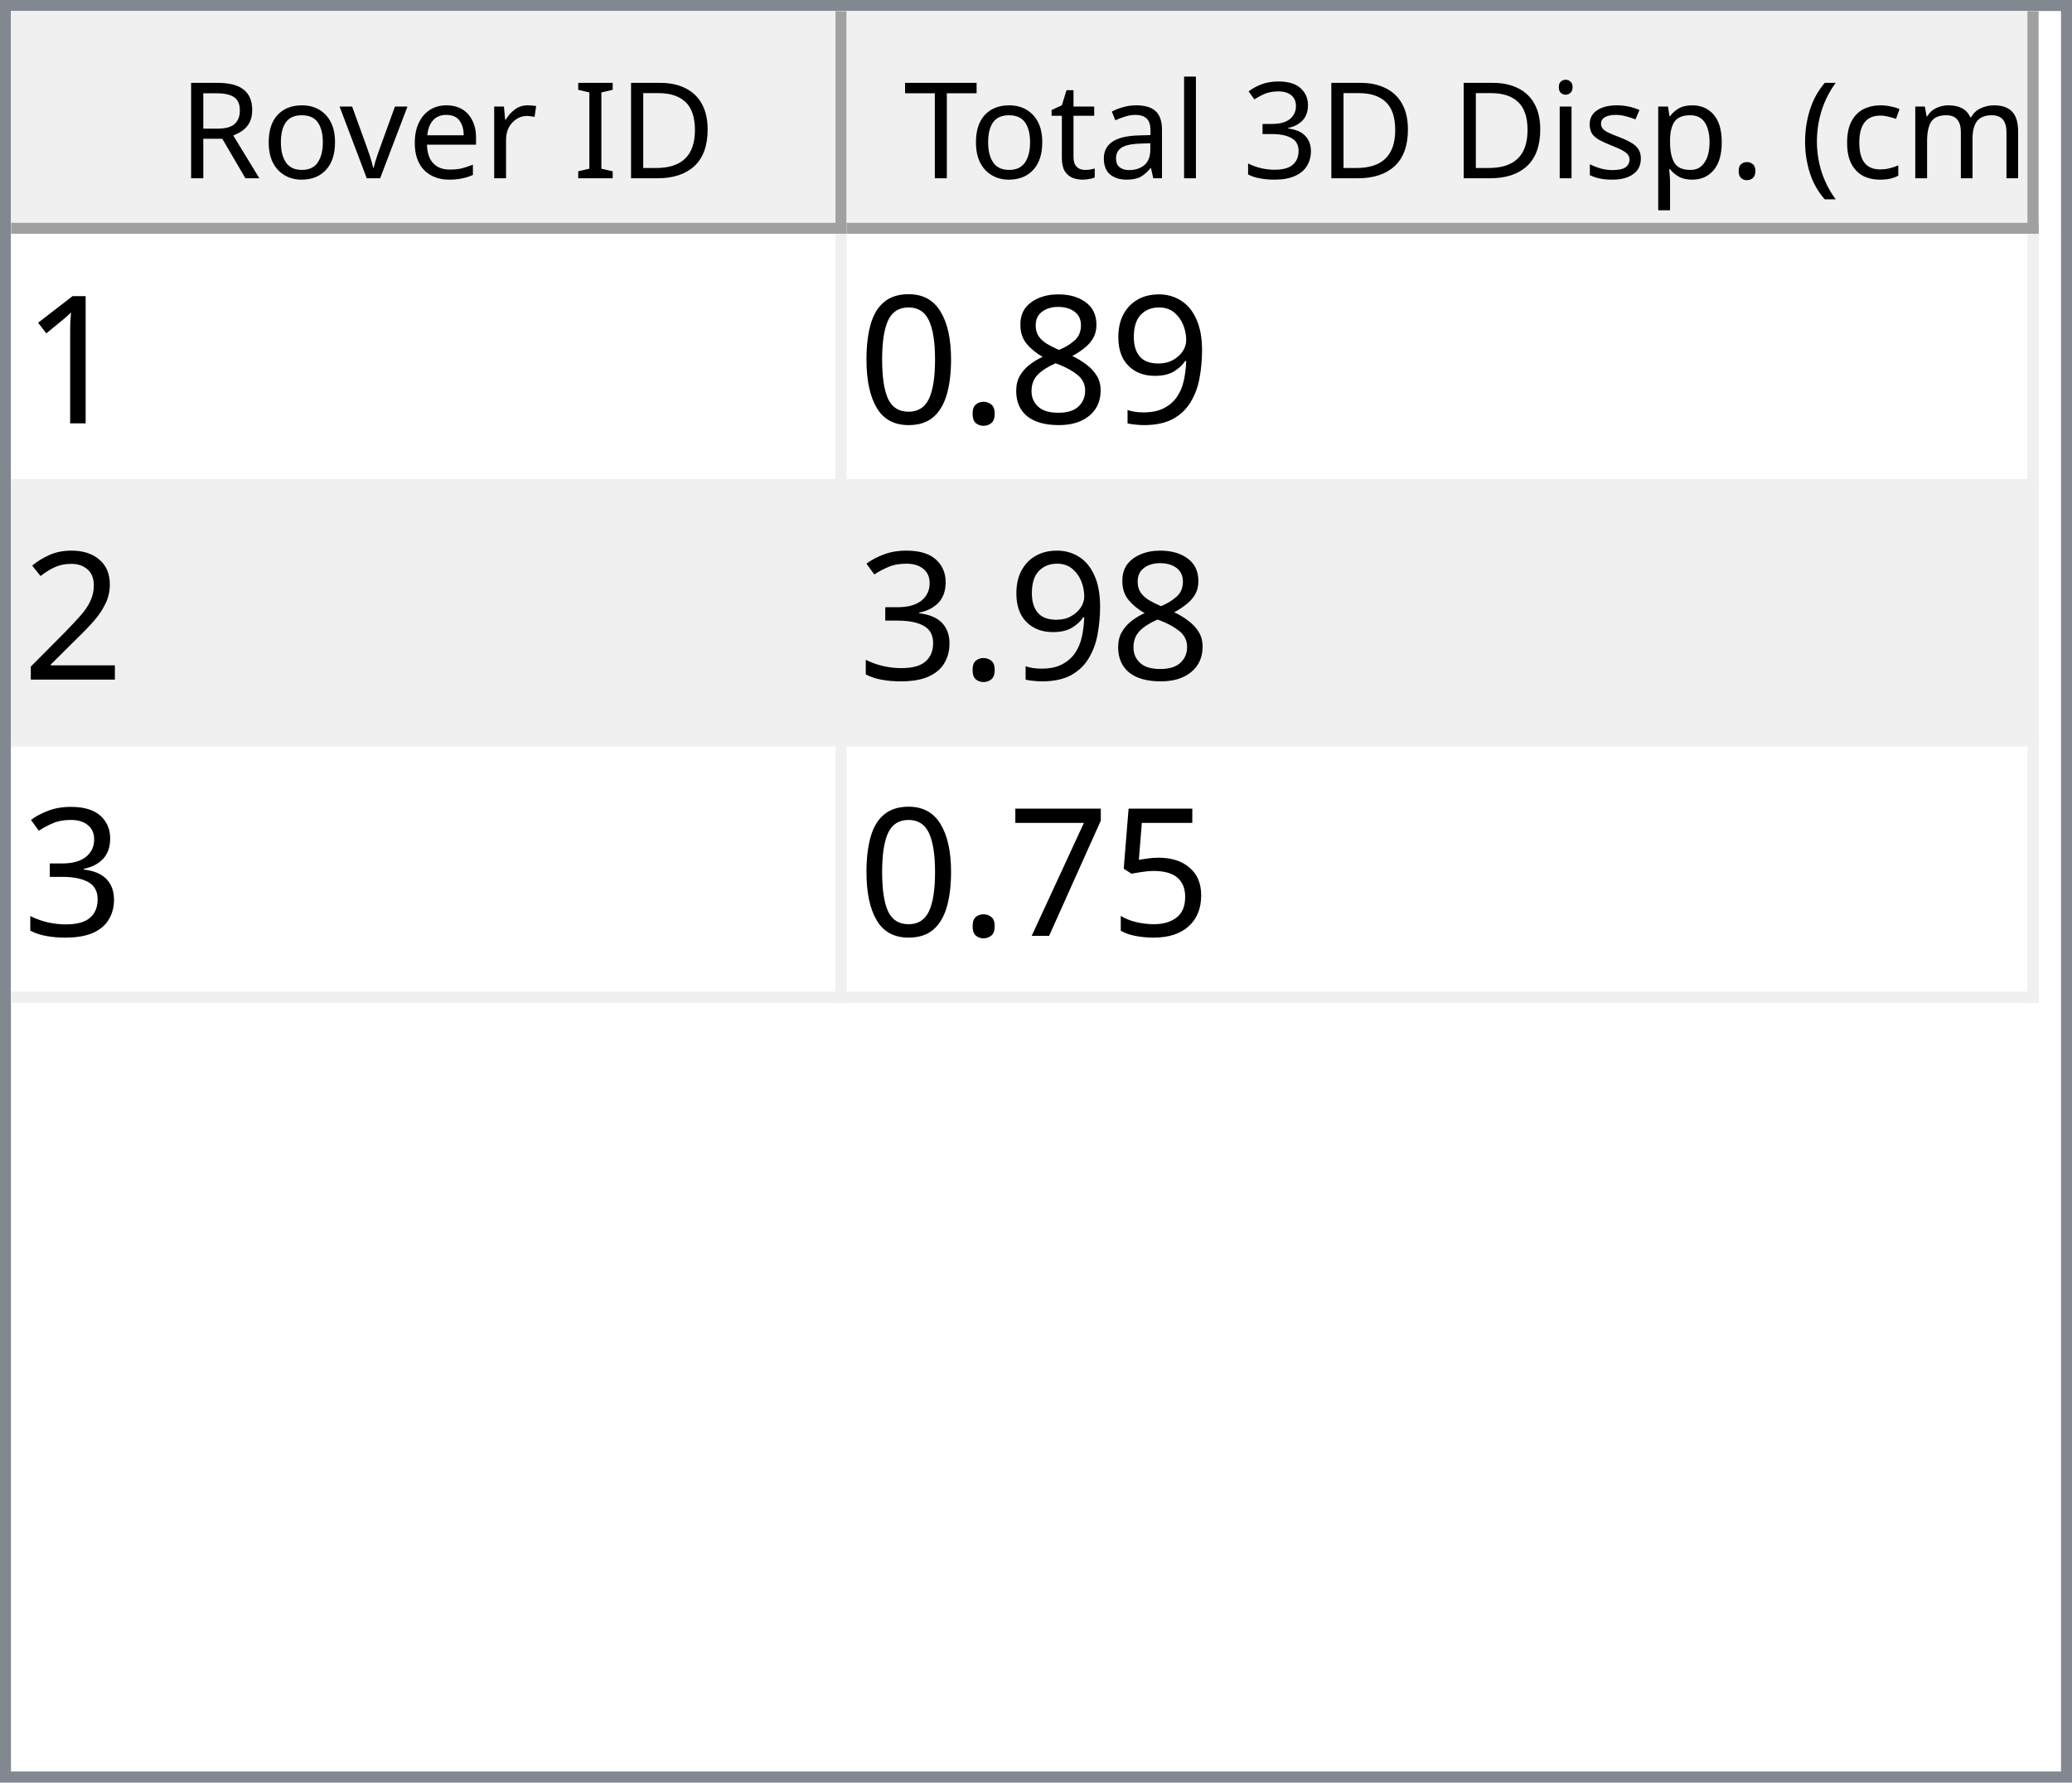
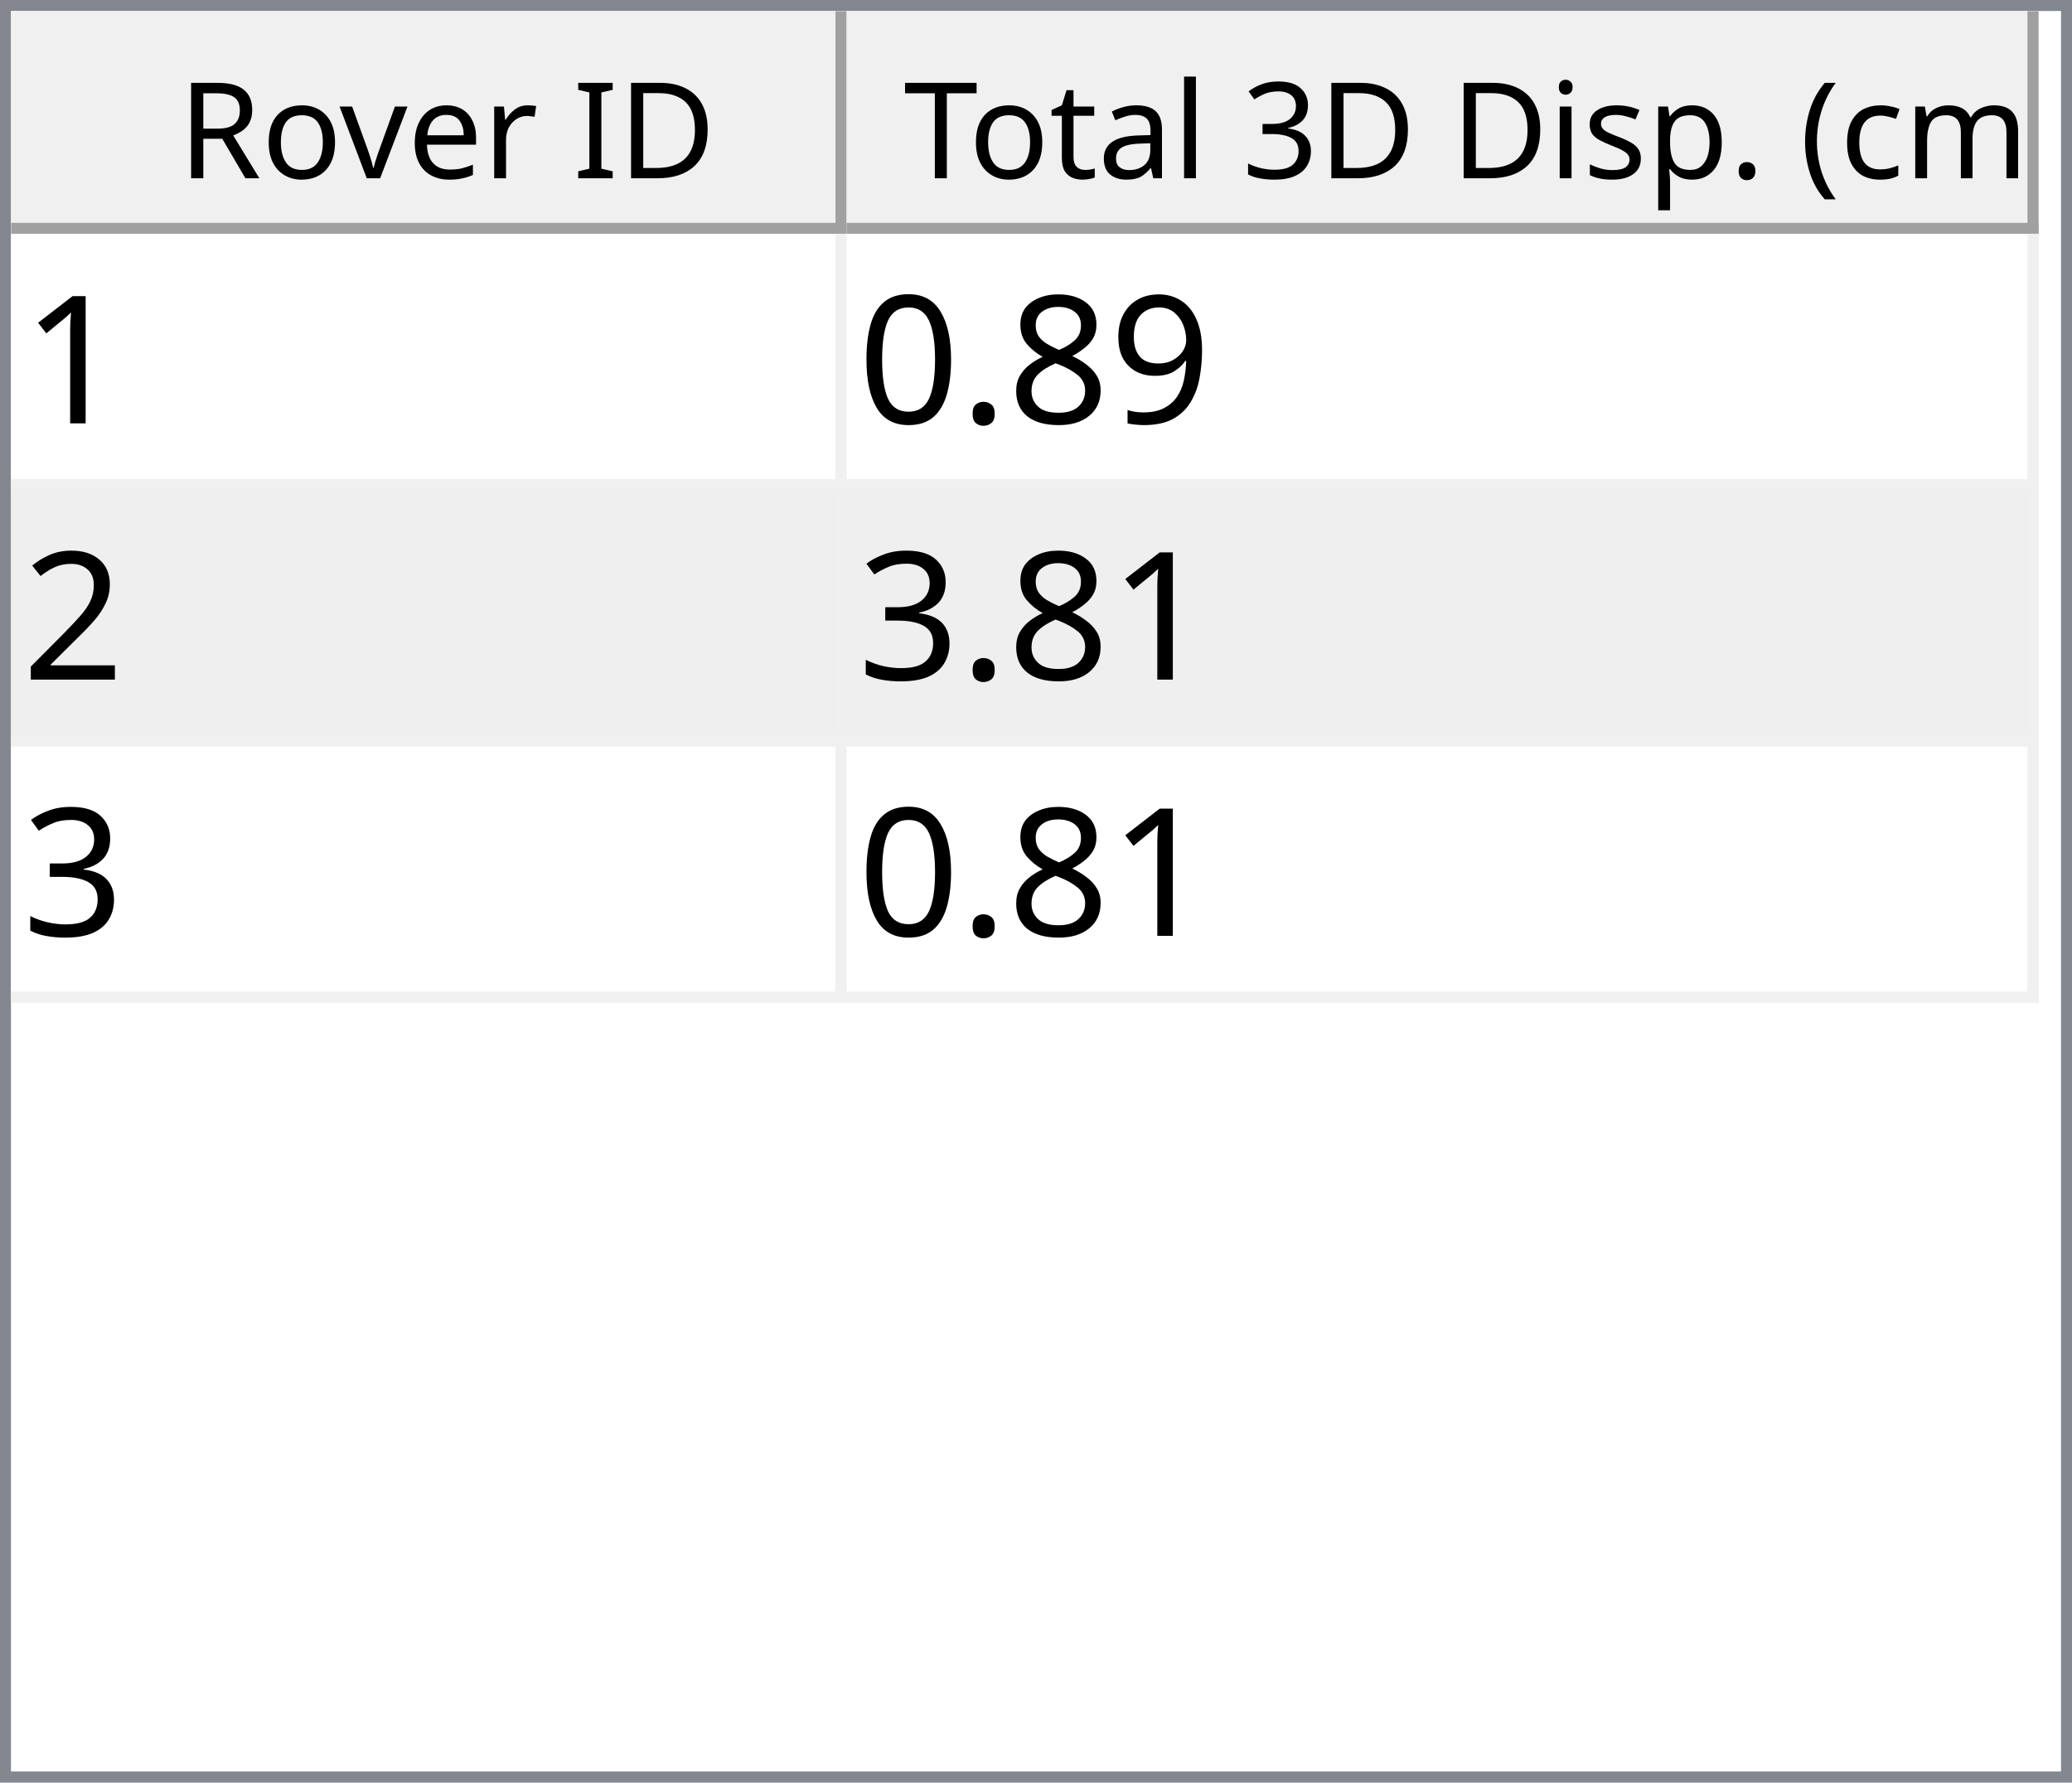
<svg xmlns="http://www.w3.org/2000/svg" style="fill-opacity:1; color-rendering:auto; color-interpolation:auto; text-rendering:auto; stroke:black; stroke-linecap:square; stroke-miterlimit:10; shape-rendering:auto; stroke-opacity:1; fill:black; stroke-dasharray:none; font-weight:normal; stroke-width:1; font-family:'Dialog'; font-style:normal; stroke-linejoin:miter; font-size:12px; stroke-dashoffset:0; image-rendering:auto;" width="186" height="160">
  <defs id="genericDefs" />
  <g>
    <defs id="defs1">
      <clipPath clipPathUnits="userSpaceOnUse" id="clipPath1">
        <path d="M0 0 L186 0 L186 160 L0 160 L0 0 Z" />
      </clipPath>
      <clipPath clipPathUnits="userSpaceOnUse" id="clipPath2">
        <path d="M0 0 L0 160 L186 160 L186 0 Z" />
      </clipPath>
      <clipPath clipPathUnits="userSpaceOnUse" id="clipPath3">
        <path d="M0 0 L0 20 L184 20 L184 0 Z" />
      </clipPath>
      <clipPath clipPathUnits="userSpaceOnUse" id="clipPath4">
        <path d="M0 0 L0 20 L75 20 L75 0 Z" />
      </clipPath>
      <clipPath clipPathUnits="userSpaceOnUse" id="clipPath5">
        <path d="M1 1 L1 19 L74 19 L74 1 Z" />
      </clipPath>
      <clipPath clipPathUnits="userSpaceOnUse" id="clipPath6">
        <path d="M0 0 L0 18 L73 18 L73 0 Z" />
      </clipPath>
      <clipPath clipPathUnits="userSpaceOnUse" id="clipPath7">
        <path d="M-0.5 -0.5 L-0.5 19.5 L74.5 19.5 L74.5 -0.5 Z" />
      </clipPath>
      <clipPath clipPathUnits="userSpaceOnUse" id="clipPath8">
        <path d="M0 0 L0 20 L107 20 L107 0 Z" />
      </clipPath>
      <clipPath clipPathUnits="userSpaceOnUse" id="clipPath9">
        <path d="M1 1 L1 19 L106 19 L106 1 Z" />
      </clipPath>
      <clipPath clipPathUnits="userSpaceOnUse" id="clipPath10">
        <path d="M0 0 L0 18 L105 18 L105 0 Z" />
      </clipPath>
      <clipPath clipPathUnits="userSpaceOnUse" id="clipPath11">
        <path d="M-0.5 -0.5 L-0.5 19.5 L106.5 19.5 L106.5 -0.5 Z" />
      </clipPath>
      <clipPath clipPathUnits="userSpaceOnUse" id="clipPath12">
        <path d="M0 0 L0 138 L184 138 L184 0 Z" />
      </clipPath>
      <clipPath clipPathUnits="userSpaceOnUse" id="clipPath13">
        <path d="M0 0 L0 69 L182 69 L182 0 Z" />
      </clipPath>
      <clipPath clipPathUnits="userSpaceOnUse" id="clipPath14">
        <path d="M-0.5 -0.5 L-0.5 68.5 L181.5 68.5 L181.5 -0.5 Z" />
      </clipPath>
      <clipPath clipPathUnits="userSpaceOnUse" id="clipPath15">
        <path d="M0 0 L0 22 L74 22 L74 0 Z" />
      </clipPath>
      <clipPath clipPathUnits="userSpaceOnUse" id="clipPath16">
        <path d="M0 0 L0 22 L106 22 L106 0 Z" />
      </clipPath>
      <font horiz-adv-x="64.551" id="font1">
        <font-face ascent="107.91" descent="25.098" units-per-em="100" style="font-style:normal; font-family:Segoe UI; font-weight:normal;" />
        <missing-glyph horiz-adv-x="64.551" d="M8.109 0 L8.109 68.266 L56.453 68.266 L56.453 0 L8.109 0 ZM15.328 7.234 L49.219 7.234 L49.219 61.031 L15.328 61.031 L15.328 7.234 Z" />
        <glyph unicode="D" horiz-adv-x="70.117" d="M9.188 0 L9.188 70.016 L28.516 70.016 Q65.531 70.016 65.531 35.891 Q65.531 19.672 55.25 9.836 Q44.969 0 27.734 0 L9.188 0 ZM17.391 62.594 L17.391 7.422 L27.828 7.422 Q41.609 7.422 49.273 14.797 Q56.938 22.172 56.938 35.688 Q56.938 62.594 28.328 62.594 L17.391 62.594 Z" />
        <glyph unicode="I" horiz-adv-x="26.611" d="M17.391 0 L9.188 0 L9.188 70.016 L17.391 70.016 L17.391 0 Z" />
        <glyph unicode=" " horiz-adv-x="27.393" d="" />
        <glyph unicode="r" horiz-adv-x="34.766" d="M34.188 41.891 Q32.078 43.5 28.125 43.5 Q23 43.5 19.555 38.672 Q16.109 33.844 16.109 25.484 L16.109 0 L8.109 0 L8.109 50 L16.109 50 L16.109 39.703 L16.312 39.703 Q18.016 44.969 21.531 47.922 Q25.047 50.875 29.391 50.875 Q32.516 50.875 34.188 50.203 L34.188 41.891 Z" />
        <glyph unicode="e" horiz-adv-x="52.295" d="M48.297 23 L12.984 23 Q13.188 14.656 17.484 10.109 Q21.781 5.562 29.297 5.562 Q37.75 5.562 44.828 11.141 L44.828 3.609 Q38.234 -1.172 27.391 -1.172 Q16.797 -1.172 10.742 5.641 Q4.688 12.453 4.688 24.812 Q4.688 36.469 11.305 43.82 Q17.922 51.172 27.734 51.172 Q37.547 51.172 42.922 44.828 Q48.297 38.484 48.297 27.203 L48.297 23 ZM40.094 29.781 Q40.047 36.719 36.75 40.578 Q33.453 44.438 27.594 44.438 Q21.922 44.438 17.969 40.383 Q14.016 36.328 13.094 29.781 L40.094 29.781 Z" />
        <glyph unicode="v" horiz-adv-x="47.9" d="M47.406 50 L27.484 0 L19.625 0 L0.688 50 L9.469 50 L22.172 13.672 Q23.578 9.672 23.922 6.688 L24.125 6.688 Q24.609 10.453 25.688 13.484 L38.969 50 L47.406 50 Z" />
        <glyph unicode="o" horiz-adv-x="58.594" d="M29 -1.172 Q17.922 -1.172 11.305 5.836 Q4.688 12.844 4.688 24.422 Q4.688 37.016 11.57 44.094 Q18.453 51.172 30.172 51.172 Q41.359 51.172 47.633 44.289 Q53.906 37.406 53.906 25.203 Q53.906 13.234 47.141 6.031 Q40.375 -1.172 29 -1.172 ZM29.594 44.438 Q21.875 44.438 17.383 39.188 Q12.891 33.938 12.891 24.703 Q12.891 15.828 17.43 10.695 Q21.969 5.562 29.594 5.562 Q37.359 5.562 41.531 10.594 Q45.703 15.625 45.703 24.906 Q45.703 34.281 41.531 39.359 Q37.359 44.438 29.594 44.438 Z" />
        <glyph unicode="R" horiz-adv-x="59.814" d="M59.375 0 L49.609 0 L37.891 19.625 Q36.281 22.359 34.766 24.289 Q33.25 26.219 31.664 27.438 Q30.078 28.656 28.25 29.219 Q26.422 29.781 24.125 29.781 L17.391 29.781 L17.391 0 L9.188 0 L9.188 70.016 L30.078 70.016 Q34.672 70.016 38.555 68.867 Q42.438 67.719 45.289 65.375 Q48.141 63.031 49.758 59.547 Q51.375 56.062 51.375 51.375 Q51.375 47.703 50.273 44.656 Q49.172 41.609 47.148 39.211 Q45.125 36.812 42.266 35.133 Q39.406 33.453 35.844 32.516 L35.844 32.328 Q37.594 31.547 38.891 30.547 Q40.188 29.547 41.359 28.18 Q42.531 26.812 43.68 25.078 Q44.828 23.344 46.234 21.047 L59.375 0 ZM17.391 62.594 L17.391 37.203 L28.516 37.203 Q31.594 37.203 34.203 38.133 Q36.812 39.062 38.719 40.797 Q40.625 42.531 41.703 45.047 Q42.781 47.562 42.781 50.688 Q42.781 56.297 39.141 59.445 Q35.5 62.594 28.609 62.594 L17.391 62.594 Z" />
        <glyph unicode=")" horiz-adv-x="30.176" d="M8.297 -15.922 L1.172 -15.922 Q16.406 2.344 16.406 26.812 Q16.406 51.469 1.078 70.016 L8.297 70.016 Q23.531 52.156 23.531 26.703 Q23.531 1.375 8.297 -15.922 Z" />
        <glyph unicode="m" horiz-adv-x="86.133" d="M79.109 0 L71.094 0 L71.094 28.719 Q71.094 37.016 68.531 40.727 Q65.969 44.438 59.906 44.438 Q54.781 44.438 51.195 39.75 Q47.609 35.062 47.609 28.516 L47.609 0 L39.594 0 L39.594 29.688 Q39.594 44.438 28.219 44.438 Q22.953 44.438 19.531 40.016 Q16.109 35.594 16.109 28.516 L16.109 0 L8.109 0 L8.109 50 L16.109 50 L16.109 42.094 L16.312 42.094 Q21.625 51.172 31.844 51.172 Q36.969 51.172 40.773 48.312 Q44.578 45.453 46 40.828 Q51.562 51.172 62.594 51.172 Q79.109 51.172 79.109 30.812 L79.109 0 Z" />
        <glyph unicode="c" horiz-adv-x="46.191" d="M42.188 2.297 Q36.422 -1.172 28.516 -1.172 Q17.828 -1.172 11.258 5.789 Q4.688 12.75 4.688 23.828 Q4.688 36.188 11.766 43.68 Q18.844 51.172 30.672 51.172 Q37.25 51.172 42.281 48.734 L42.281 40.531 Q36.719 44.438 30.375 44.438 Q22.703 44.438 17.797 38.945 Q12.891 33.453 12.891 24.516 Q12.891 15.719 17.508 10.641 Q22.125 5.562 29.891 5.562 Q36.422 5.562 42.188 9.906 L42.188 2.297 Z" />
        <glyph unicode="(" horiz-adv-x="30.176" d="M29.109 -15.922 L21.969 -15.922 Q6.844 1.375 6.844 26.703 Q6.844 52.156 21.969 70.016 L29.203 70.016 Q13.875 51.469 13.875 26.812 Q13.875 2.344 29.109 -15.922 Z" />
        <glyph unicode="." horiz-adv-x="21.68" d="M10.891 -1.078 Q8.641 -1.078 7.055 0.539 Q5.469 2.156 5.469 4.391 Q5.469 6.641 7.055 8.273 Q8.641 9.906 10.891 9.906 Q13.188 9.906 14.797 8.273 Q16.406 6.641 16.406 4.391 Q16.406 2.156 14.797 0.539 Q13.188 -1.078 10.891 -1.078 Z" />
        <glyph unicode="p" horiz-adv-x="58.789" d="M16.312 7.234 L16.109 7.234 L16.109 -23 L8.109 -23 L8.109 50 L16.109 50 L16.109 41.219 L16.312 41.219 Q22.219 51.172 33.594 51.172 Q43.266 51.172 48.688 44.461 Q54.109 37.75 54.109 26.469 Q54.109 13.922 48 6.375 Q41.891 -1.172 31.297 -1.172 Q21.578 -1.172 16.312 7.234 ZM16.109 27.391 L16.109 20.406 Q16.109 14.203 20.141 9.883 Q24.172 5.562 30.375 5.562 Q37.641 5.562 41.773 11.133 Q45.906 16.703 45.906 26.609 Q45.906 34.969 42.047 39.703 Q38.188 44.438 31.594 44.438 Q24.609 44.438 20.359 39.578 Q16.109 34.719 16.109 27.391 Z" />
        <glyph unicode="s" horiz-adv-x="42.432" d="M5.078 1.812 L5.078 10.406 Q11.625 5.562 19.484 5.562 Q30.031 5.562 30.031 12.594 Q30.031 14.594 29.125 15.992 Q28.219 17.391 26.68 18.461 Q25.141 19.531 23.07 20.383 Q21 21.234 18.609 22.172 Q15.281 23.484 12.766 24.828 Q10.25 26.172 8.57 27.859 Q6.891 29.547 6.031 31.695 Q5.172 33.844 5.172 36.719 Q5.172 40.234 6.789 42.945 Q8.406 45.656 11.086 47.484 Q13.766 49.312 17.211 50.242 Q20.656 51.172 24.312 51.172 Q30.812 51.172 35.938 48.922 L35.938 40.828 Q30.422 44.438 23.25 44.438 Q21 44.438 19.195 43.922 Q17.391 43.406 16.094 42.477 Q14.797 41.547 14.086 40.258 Q13.375 38.969 13.375 37.406 Q13.375 35.453 14.086 34.133 Q14.797 32.812 16.164 31.789 Q17.531 30.766 19.484 29.938 Q21.438 29.109 23.922 28.125 Q27.25 26.859 29.883 25.516 Q32.516 24.172 34.375 22.484 Q36.234 20.797 37.234 18.602 Q38.234 16.406 38.234 13.375 Q38.234 9.672 36.602 6.938 Q34.969 4.203 32.234 2.398 Q29.5 0.594 25.93 -0.289 Q22.359 -1.172 18.453 -1.172 Q10.75 -1.172 5.078 1.812 Z" />
        <glyph unicode="i" horiz-adv-x="24.219" d="M12.203 62.703 Q10.062 62.703 8.547 64.164 Q7.031 65.625 7.031 67.875 Q7.031 70.125 8.547 71.609 Q10.062 73.094 12.203 73.094 Q14.406 73.094 15.945 71.609 Q17.484 70.125 17.484 67.875 Q17.484 65.719 15.945 64.211 Q14.406 62.703 12.203 62.703 ZM16.109 0 L8.109 0 L8.109 50 L16.109 50 L16.109 0 Z" />
        <glyph unicode="3" horiz-adv-x="53.906" d="M46.531 19.828 Q46.531 15.094 44.75 11.211 Q42.969 7.328 39.719 4.57 Q36.469 1.812 31.93 0.297 Q27.391 -1.219 21.922 -1.219 Q11.922 -1.219 6 2.594 L6 11.188 Q13.094 5.609 22.219 5.609 Q25.875 5.609 28.828 6.539 Q31.781 7.469 33.906 9.227 Q36.031 10.984 37.18 13.477 Q38.328 15.969 38.328 19.094 Q38.328 32.812 18.797 32.812 L12.984 32.812 L12.984 39.594 L18.5 39.594 Q35.797 39.594 35.797 52.484 Q35.797 64.406 22.609 64.406 Q15.188 64.406 8.688 59.422 L8.688 67.188 Q15.375 71.188 24.609 71.188 Q29 71.188 32.57 69.969 Q36.141 68.75 38.68 66.555 Q41.219 64.359 42.609 61.281 Q44 58.203 44 54.5 Q44 40.672 30.031 36.719 L30.031 36.531 Q33.594 36.141 36.625 34.797 Q39.656 33.453 41.852 31.305 Q44.047 29.156 45.289 26.25 Q46.531 23.344 46.531 19.828 Z" />
        <glyph unicode="l" horiz-adv-x="24.219" d="M16.109 0 L8.109 0 L8.109 74.031 L16.109 74.031 L16.109 0 Z" />
        <glyph unicode="a" horiz-adv-x="50.879" d="M43.891 0 L35.891 0 L35.891 7.812 L35.688 7.812 Q30.469 -1.172 20.312 -1.172 Q12.844 -1.172 8.617 2.781 Q4.391 6.734 4.391 13.281 Q4.391 27.297 20.906 29.594 L35.891 31.688 Q35.891 44.438 25.594 44.438 Q16.547 44.438 9.281 38.281 L9.281 46.484 Q16.656 51.172 26.266 51.172 Q43.891 51.172 43.891 32.516 L43.891 0 ZM35.891 25.297 L23.828 23.641 Q18.266 22.859 15.43 20.875 Q12.594 18.891 12.594 13.875 Q12.594 10.203 15.211 7.883 Q17.828 5.562 22.172 5.562 Q28.125 5.562 32.008 9.742 Q35.891 13.922 35.891 20.312 L35.891 25.297 Z" />
        <glyph unicode="t" horiz-adv-x="33.887" d="M31.297 0.484 Q28.469 -1.078 23.828 -1.078 Q10.688 -1.078 10.688 13.578 L10.688 43.172 L2.094 43.172 L2.094 50 L10.688 50 L10.688 62.203 L18.703 64.797 L18.703 50 L31.297 50 L31.297 43.172 L18.703 43.172 L18.703 14.984 Q18.703 9.969 20.414 7.82 Q22.125 5.672 26.078 5.672 Q29.109 5.672 31.297 7.328 L31.297 0.484 Z" />
        <glyph unicode="T" horiz-adv-x="52.393" d="M50.594 62.594 L30.375 62.594 L30.375 0 L22.172 0 L22.172 62.594 L2 62.594 L2 70.016 L50.594 70.016 L50.594 62.594 Z" />
      </font>
      <font horiz-adv-x="75.0" id="font2">
        <font-face ascent="100.537" descent="21.973" units-per-em="100" style="font-style:normal; font-family:sans-serif; font-weight:normal;" />
        <missing-glyph horiz-adv-x="75.0" d="M12.5 0 L12.5 62.5 L62.5 62.5 L62.5 0 L12.5 0 ZM14.062 1.562 L60.938 1.562 L60.938 60.938 L14.062 60.938 L14.062 1.562 Z" />
        <glyph unicode="1" horiz-adv-x="55.615" d="M37.25 0 L28.469 0 L28.469 56 Q25.297 52.984 20.141 49.953 Q14.984 46.922 10.891 45.406 L10.891 53.906 Q18.266 57.375 23.781 62.305 Q29.297 67.234 31.594 71.875 L37.25 71.875 L37.25 0 Z" />
        <glyph unicode="9" horiz-adv-x="55.615" d="M5.469 16.547 L13.922 17.328 Q14.984 11.375 18.016 8.688 Q21.047 6 25.781 6 Q29.828 6 32.883 7.859 Q35.938 9.719 37.891 12.82 Q39.844 15.922 41.164 21.195 Q42.484 26.469 42.484 31.938 Q42.484 32.516 42.438 33.688 Q39.797 29.5 35.234 26.883 Q30.672 24.266 25.344 24.266 Q16.453 24.266 10.305 30.711 Q4.156 37.156 4.156 47.703 Q4.156 58.594 10.578 65.234 Q17 71.875 26.656 71.875 Q33.641 71.875 39.43 68.117 Q45.219 64.359 48.219 57.398 Q51.219 50.438 51.219 37.25 Q51.219 23.531 48.242 15.406 Q45.266 7.281 39.383 3.031 Q33.5 -1.219 25.594 -1.219 Q17.188 -1.219 11.867 3.445 Q6.547 8.109 5.469 16.547 ZM41.453 48.141 Q41.453 55.719 37.43 60.156 Q33.406 64.594 27.734 64.594 Q21.875 64.594 17.531 59.812 Q13.188 55.031 13.188 47.406 Q13.188 40.578 17.312 36.305 Q21.438 32.031 27.484 32.031 Q33.594 32.031 37.523 36.305 Q41.453 40.578 41.453 48.141 Z" />
        <glyph unicode="8" horiz-adv-x="55.615" d="M17.672 38.812 Q12.203 40.828 9.57 44.539 Q6.938 48.25 6.938 53.422 Q6.938 61.234 12.555 66.555 Q18.172 71.875 27.484 71.875 Q36.859 71.875 42.578 66.43 Q48.297 60.984 48.297 53.172 Q48.297 48.188 45.68 44.508 Q43.062 40.828 37.75 38.812 Q44.344 36.672 47.781 31.883 Q51.219 27.094 51.219 20.453 Q51.219 11.281 44.727 5.031 Q38.234 -1.219 27.641 -1.219 Q17.047 -1.219 10.547 5.055 Q4.047 11.328 4.047 20.703 Q4.047 27.688 7.594 32.398 Q11.141 37.109 17.672 38.812 ZM15.922 53.719 Q15.922 48.641 19.195 45.414 Q22.469 42.188 27.688 42.188 Q32.766 42.188 36.016 45.383 Q39.266 48.578 39.266 53.219 Q39.266 58.062 35.914 61.359 Q32.562 64.656 27.594 64.656 Q22.562 64.656 19.242 61.43 Q15.922 58.203 15.922 53.719 ZM13.094 20.656 Q13.094 16.891 14.875 13.375 Q16.656 9.859 20.172 7.93 Q23.688 6 27.734 6 Q34.031 6 38.133 10.055 Q42.234 14.109 42.234 20.359 Q42.234 26.703 38.016 30.859 Q33.797 35.016 27.438 35.016 Q21.234 35.016 17.164 30.914 Q13.094 26.812 13.094 20.656 Z" />
        <glyph unicode="." horiz-adv-x="27.783" d="M9.078 0 L9.078 10.016 L19.094 10.016 L19.094 0 L9.078 0 Z" />
        <glyph unicode="0" horiz-adv-x="55.615" d="M4.156 35.297 Q4.156 48 6.766 55.742 Q9.375 63.484 14.523 67.68 Q19.672 71.875 27.484 71.875 Q33.25 71.875 37.594 69.555 Q41.938 67.234 44.773 62.867 Q47.609 58.5 49.219 52.227 Q50.828 45.953 50.828 35.297 Q50.828 22.703 48.242 14.969 Q45.656 7.234 40.508 3.008 Q35.359 -1.219 27.484 -1.219 Q17.141 -1.219 11.234 6.203 Q4.156 15.141 4.156 35.297 ZM13.188 35.297 Q13.188 17.672 17.312 11.836 Q21.438 6 27.484 6 Q33.547 6 37.672 11.859 Q41.797 17.719 41.797 35.297 Q41.797 52.984 37.672 58.789 Q33.547 64.594 27.391 64.594 Q21.344 64.594 17.719 59.469 Q13.188 52.938 13.188 35.297 Z" />
        <glyph unicode="2" horiz-adv-x="55.615" d="M50.344 8.453 L50.344 0 L3.031 0 Q2.938 3.172 4.047 6.109 Q5.859 10.938 9.836 15.625 Q13.812 20.312 21.344 26.469 Q33.016 36.031 37.117 41.625 Q41.219 47.219 41.219 52.203 Q41.219 57.422 37.477 61.008 Q33.734 64.594 27.734 64.594 Q21.391 64.594 17.578 60.789 Q13.766 56.984 13.719 50.25 L4.688 51.172 Q5.609 61.281 11.664 66.578 Q17.719 71.875 27.938 71.875 Q38.234 71.875 44.242 66.164 Q50.25 60.453 50.25 52 Q50.25 47.703 48.492 43.555 Q46.734 39.406 42.656 34.812 Q38.578 30.219 29.109 22.219 Q21.188 15.578 18.945 13.211 Q16.703 10.844 15.234 8.453 L50.344 8.453 Z" />
        <glyph unicode="3" horiz-adv-x="55.615" d="M4.203 18.891 L12.984 20.062 Q14.5 12.594 18.141 9.297 Q21.781 6 27 6 Q33.203 6 37.477 10.297 Q41.75 14.594 41.75 20.953 Q41.75 27 37.797 30.93 Q33.844 34.859 27.734 34.859 Q25.25 34.859 21.531 33.891 L22.516 41.609 Q23.391 41.5 23.922 41.5 Q29.547 41.5 34.039 44.43 Q38.531 47.359 38.531 53.469 Q38.531 58.297 35.258 61.477 Q31.984 64.656 26.812 64.656 Q21.688 64.656 18.266 61.43 Q14.844 58.203 13.875 51.766 L5.078 53.328 Q6.688 62.156 12.398 67.016 Q18.109 71.875 26.609 71.875 Q32.469 71.875 37.398 69.359 Q42.328 66.844 44.945 62.5 Q47.562 58.156 47.562 53.266 Q47.562 48.641 45.07 44.828 Q42.578 41.016 37.703 38.766 Q44.047 37.312 47.562 32.695 Q51.078 28.078 51.078 21.141 Q51.078 11.766 44.242 5.25 Q37.406 -1.266 26.953 -1.266 Q17.531 -1.266 11.305 4.352 Q5.078 9.969 4.203 18.891 Z" />
-         <glyph unicode="5" horiz-adv-x="55.615" d="M4.156 18.75 L13.375 19.531 Q14.406 12.797 18.141 9.398 Q21.875 6 27.156 6 Q33.5 6 37.891 10.789 Q42.281 15.578 42.281 23.484 Q42.281 31 38.062 35.352 Q33.844 39.703 27 39.703 Q22.75 39.703 19.336 37.773 Q15.922 35.844 13.969 32.766 L5.719 33.844 L12.641 70.609 L48.25 70.609 L48.25 62.203 L19.672 62.203 L15.828 42.969 Q22.266 47.469 29.344 47.469 Q38.719 47.469 45.164 40.969 Q51.609 34.469 51.609 24.266 Q51.609 14.547 45.953 7.469 Q39.062 -1.219 27.156 -1.219 Q17.391 -1.219 11.211 4.25 Q5.031 9.719 4.156 18.75 Z" />
-         <glyph unicode="7" horiz-adv-x="55.615" d="M4.734 62.203 L4.734 70.656 L51.078 70.656 L51.078 63.812 Q44.234 56.547 37.523 44.484 Q30.812 32.422 27.156 19.672 Q24.516 10.688 23.781 0 L14.75 0 Q14.891 8.453 18.062 20.414 Q21.234 32.375 27.172 43.484 Q33.109 54.594 39.797 62.203 L4.734 62.203 Z" />
      </font>
    </defs>
    <g style="fill:white; stroke:white;">
      <rect x="0" y="0" width="186" style="clip-path:url(#clipPath1); stroke:none;" height="160" />
    </g>
    <g style="fill:white; text-rendering:optimizeSpeed; color-rendering:optimizeSpeed; image-rendering:optimizeSpeed; shape-rendering:crispEdges; stroke:white; color-interpolation:sRGB;">
      <rect x="0" width="186" height="160" y="0" style="stroke:none;" />
      <path style="stroke:none;" d="M0 160 L186 160 L186 0 L0 0 Z" />
    </g>
    <g style="fill:rgb(240,240,240); font-family:'Segoe UI'; stroke:rgb(240,240,240);">
      <rect x="0" y="0" width="186" style="clip-path:url(#clipPath2); stroke:none;" height="160" />
    </g>
    <g style="fill:rgb(130,135,144); font-family:'Segoe UI'; stroke:rgb(130,135,144);">
      <path d="M0 0 L186 0 L186 160 L0 160 L0 0 ZM1 1 L185 1 L185 159 L1 159 L1 1 Z" style="fill-rule:evenodd; clip-path:url(#clipPath2); stroke:none;" />
    </g>
    <g style="fill:white; font-family:'Segoe UI'; stroke:white;" transform="translate(1,1)">
      <rect x="0" y="0" width="184" style="clip-path:url(#clipPath3); stroke:none;" height="20" />
    </g>
    <g style="fill:rgb(240,240,240); font-family:'Segoe UI'; stroke:rgb(240,240,240);" transform="translate(1,1)">
      <rect x="0" y="0" width="75" style="clip-path:url(#clipPath4); stroke:none;" height="20" />
    </g>
    <g style="font-family:'Segoe UI';" transform="translate(2,2)">
      <text x="14" xml:space="preserve" y="14" style="clip-path:url(#clipPath6); stroke:none;">Rover ID</text>
    </g>
    <g style="fill:rgb(160,160,160); font-family:'Segoe UI'; stroke:rgb(160,160,160); stroke-linejoin:bevel;" transform="translate(1.5,1.5)">
      <line x1="74" x2="74" y1="0" style="fill:none; clip-path:url(#clipPath7);" y2="19" />
    </g>
    <g style="fill:rgb(160,160,160); font-family:'Segoe UI'; stroke:rgb(160,160,160); stroke-linejoin:bevel;" transform="matrix(1,0,0,1,1,1) translate(0.5,0.5)">
      <line x1="0" x2="74" y1="19" style="fill:none; clip-path:url(#clipPath7);" y2="19" />
    </g>
    <g style="fill:rgb(240,240,240); font-family:'Segoe UI'; stroke:rgb(240,240,240);" transform="translate(76,1)">
      <rect x="0" y="0" width="107" style="clip-path:url(#clipPath8); stroke:none;" height="20" />
    </g>
    <g style="font-family:'Segoe UI';" transform="translate(77,2)">
      <text x="1" xml:space="preserve" y="14" style="clip-path:url(#clipPath10); stroke:none;"> Total 3D Disp. (cm)</text>
    </g>
    <g style="fill:rgb(160,160,160); font-family:'Segoe UI'; stroke:rgb(160,160,160); stroke-linejoin:bevel;" transform="translate(76.5,1.5)">
      <line x1="106" x2="106" y1="0" style="fill:none; clip-path:url(#clipPath11);" y2="19" />
    </g>
    <g style="fill:rgb(160,160,160); font-family:'Segoe UI'; stroke:rgb(160,160,160); stroke-linejoin:bevel;" transform="matrix(1,0,0,1,76,1) translate(0.5,0.5)">
      <line x1="0" x2="106" y1="19" style="fill:none; clip-path:url(#clipPath11);" y2="19" />
    </g>
    <g style="fill:white; font-family:'Segoe UI'; stroke:white;" transform="translate(1,21)">
      <rect x="0" y="0" width="184" style="clip-path:url(#clipPath12); stroke:none;" height="138" />
    </g>
    <g style="fill:rgb(240,240,240); font-size:16px; font-family:sans-serif; stroke:rgb(240,240,240);" transform="translate(1,21)">
      <rect x="0" y="0" width="182" style="clip-path:url(#clipPath13); stroke:none;" height="69" />
      <line transform="translate(0.5,0.5)" x1="0" x2="181" y1="22" style="clip-path:url(#clipPath14); fill:none; stroke-linejoin:bevel;" y2="22" />
    </g>
    <g transform="matrix(1,0,0,1,1,21) translate(0.5,0.5)" style="fill:rgb(240,240,240); font-size:16px; font-family:sans-serif; stroke:rgb(240,240,240); stroke-linejoin:bevel;">
      <line x1="0" x2="181" y1="45" style="fill:none; clip-path:url(#clipPath14);" y2="45" />
    </g>
    <g transform="matrix(1,0,0,1,1,21) translate(0.5,0.5)" style="fill:rgb(240,240,240); font-size:16px; font-family:sans-serif; stroke:rgb(240,240,240); stroke-linejoin:bevel;">
      <line x1="0" x2="181" y1="68" style="fill:none; clip-path:url(#clipPath14);" y2="68" />
    </g>
    <g transform="matrix(1,0,0,1,1,21) translate(0.5,0.5)" style="fill:rgb(240,240,240); font-size:16px; font-family:sans-serif; stroke:rgb(240,240,240); stroke-linejoin:bevel;">
      <line x1="74" x2="74" y1="0" style="fill:none; clip-path:url(#clipPath14);" y2="68" />
    </g>
    <g transform="matrix(1,0,0,1,1,21) translate(0.5,0.5)" style="fill:rgb(240,240,240); font-size:16px; font-family:sans-serif; stroke:rgb(240,240,240); stroke-linejoin:bevel;">
      <line x1="181" x2="181" y1="0" style="fill:none; clip-path:url(#clipPath14);" y2="68" />
    </g>
    <g style="fill:white; font-size:16px; font-family:sans-serif; stroke:white;" transform="matrix(1,0,0,1,1,21)">
      <rect x="0" y="0" width="74" style="clip-path:url(#clipPath15); stroke:none;" height="22" />
      <text x="1" y="17" style="fill:black; clip-path:url(#clipPath15); stroke:none;" xml:space="preserve">1</text>
    </g>
    <g style="fill:white; font-size:16px; font-family:sans-serif; stroke:white;" transform="matrix(1,0,0,1,1,21) translate(75,0)">
      <rect x="0" y="0" width="106" style="clip-path:url(#clipPath16); stroke:none;" height="22" />
      <text x="1" y="17" style="fill:black; clip-path:url(#clipPath16); stroke:none;" xml:space="preserve">0.89</text>
    </g>
    <g style="fill:rgb(239,239,239); font-size:16px; font-family:sans-serif; stroke:rgb(239,239,239);" transform="matrix(1,0,0,1,1,21) translate(0,23)">
      <rect x="0" y="0" width="74" style="clip-path:url(#clipPath15); stroke:none;" height="22" />
      <text x="1" y="17" style="fill:black; clip-path:url(#clipPath15); stroke:none;" xml:space="preserve">2</text>
    </g>
    <g style="fill:rgb(239,239,239); font-size:16px; font-family:sans-serif; stroke:rgb(239,239,239);" transform="matrix(1,0,0,1,1,21) translate(75,23)">
      <rect x="0" y="0" width="106" style="clip-path:url(#clipPath16); stroke:none;" height="22" />
-       <text x="1" y="17" style="fill:black; clip-path:url(#clipPath16); stroke:none;" xml:space="preserve">3.98</text>
+       <text x="1" y="17" style="fill:black; clip-path:url(#clipPath16); stroke:none;" xml:space="preserve">3.81</text>
    </g>
    <g style="fill:white; font-size:16px; font-family:sans-serif; stroke:white;" transform="matrix(1,0,0,1,1,21) translate(0,46)">
      <rect x="0" y="0" width="74" style="clip-path:url(#clipPath15); stroke:none;" height="22" />
      <text x="1" y="17" style="fill:black; clip-path:url(#clipPath15); stroke:none;" xml:space="preserve">3</text>
    </g>
    <g style="fill:white; font-size:16px; font-family:sans-serif; stroke:white;" transform="matrix(1,0,0,1,1,21) translate(75,46)">
      <rect x="0" y="0" width="106" style="clip-path:url(#clipPath16); stroke:none;" height="22" />
-       <text x="1" y="17" style="fill:black; clip-path:url(#clipPath16); stroke:none;" xml:space="preserve">0.75</text>
+       <text x="1" y="17" style="fill:black; clip-path:url(#clipPath16); stroke:none;" xml:space="preserve">0.81</text>
    </g>
  </g>
</svg>
